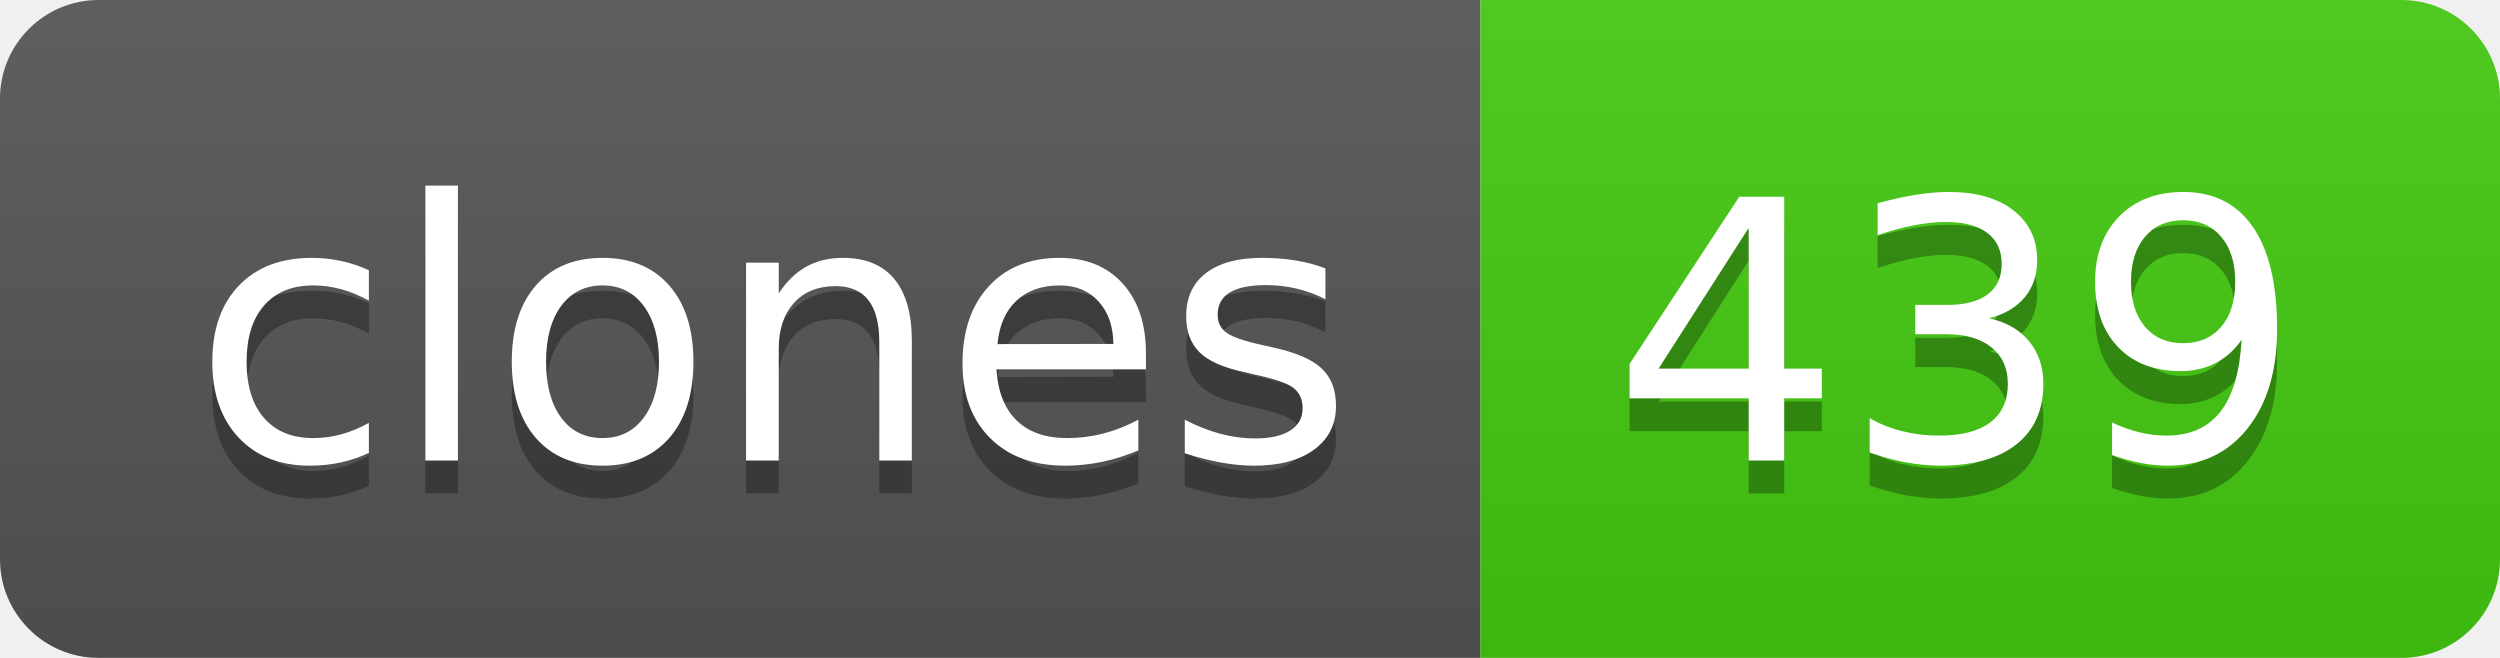
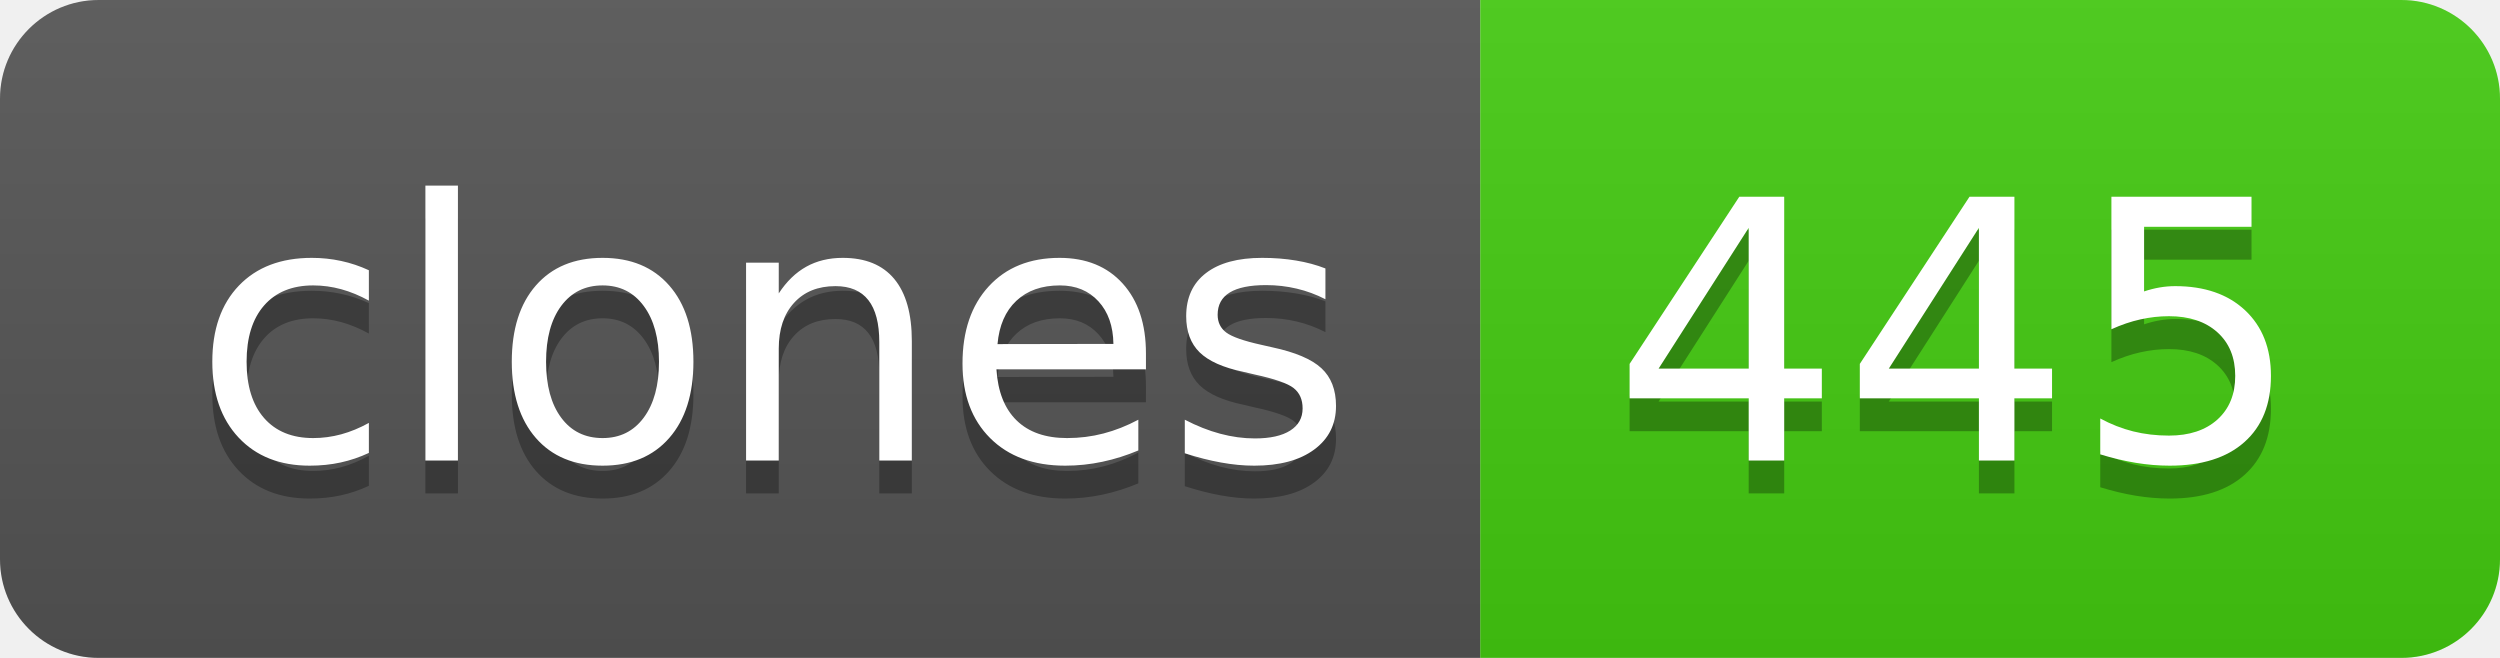
- <svg xmlns="http://www.w3.org/2000/svg" width="76" height="20" role="img" aria-label="clones: 439">
+ <svg xmlns="http://www.w3.org/2000/svg" width="76" height="20" role="img" aria-label="clones: 445">
  <linearGradient id="s" x2="0" y2="100%">
    <stop offset="0" stop-color="#bbb" stop-opacity=".1" />
    <stop offset="1" stop-opacity=".1" />
  </linearGradient>
  <clipPath id="r">
    <rect width="76" height="20" rx="3" fill="#fff" />
  </clipPath>
  <g clip-path="url(#r)">
    <rect width="45" height="20" fill="#555" />
    <rect x="45" width="31" height="20" fill="#4c1" />
    <rect width="76" height="20" fill="url(#s)" />
  </g>
  <g fill="#fff" text-anchor="middle" font-family="Verdana,Geneva,DejaVu Sans,sans-serif" text-rendering="geometricPrecision" font-size="110">
    <text aria-hidden="true" x="235" y="150" fill="#010101" fill-opacity=".3" transform="scale(.1)" textLength="350">clones</text>
    <text x="235" y="140" transform="scale(.1)" fill="#fff" textLength="350">clones</text>
-     <text aria-hidden="true" x="595" y="150" fill="#010101" fill-opacity=".3" transform="scale(.1)" textLength="210">439</text>
-     <text x="595" y="140" transform="scale(.1)" fill="#fff" textLength="210">439</text>
+     <text aria-hidden="true" x="595" y="150" fill="#010101" fill-opacity=".3" transform="scale(.1)" textLength="210">445</text>
+     <text x="595" y="140" transform="scale(.1)" fill="#fff" textLength="210">445</text>
  </g>
</svg>
